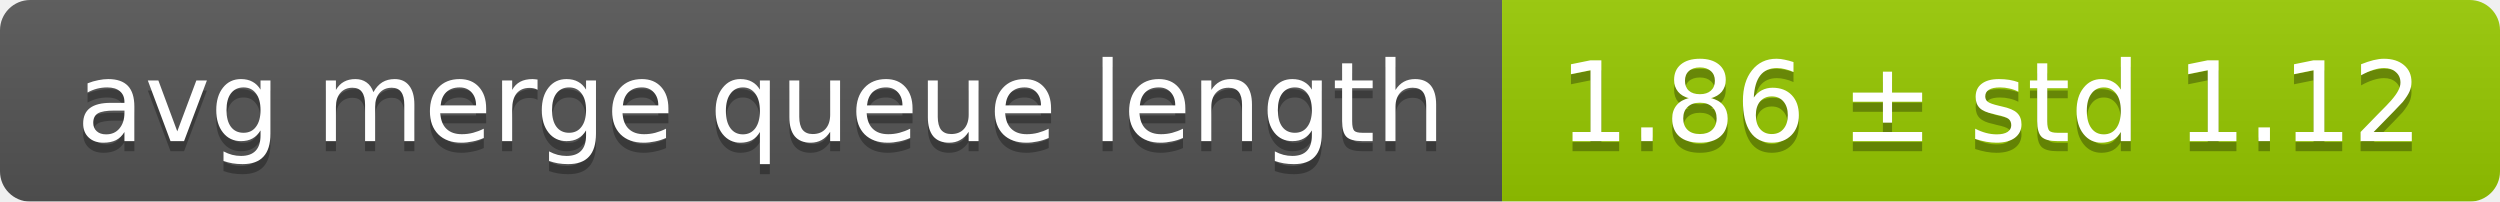
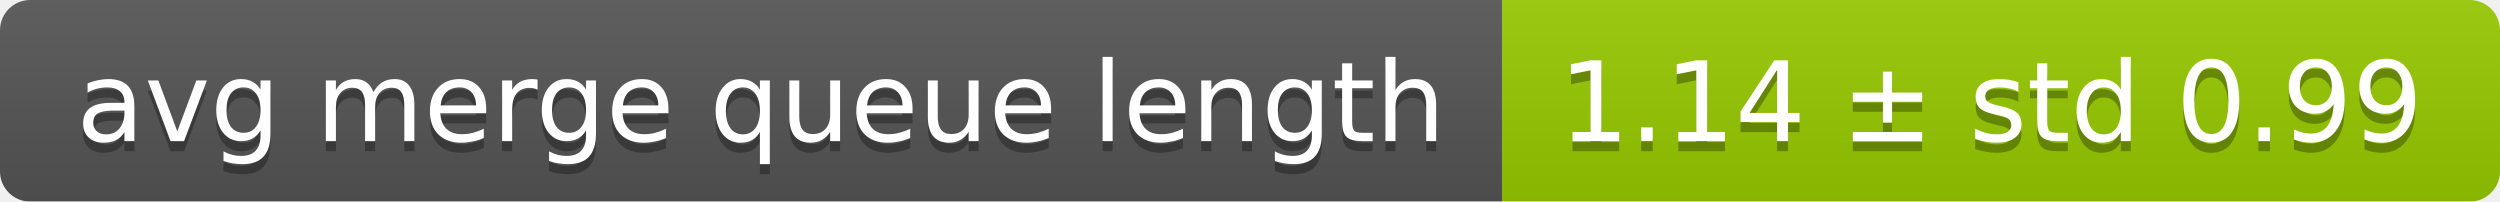
<svg xmlns="http://www.w3.org/2000/svg" width="248" height="20">
  <linearGradient id="smooth" x2="0" y2="100%">
    <stop offset="0" stop-color="#bbb" stop-opacity=".1" />
    <stop offset="1" stop-opacity=".1" />
  </linearGradient>
  <mask id="round">
    <rect width="248" height="20" rx="3" fill="#fff" />
  </mask>
  <g mask="url(#round)">
    <rect width="149" height="20" fill="#555" />
    <rect x="149" width="99" height="20" fill="#97ca00" />
    <rect width="248" height="20" fill="url(#smooth)" />
  </g>
  <g fill="#fff" text-anchor="middle" font-family="DejaVu Sans,Verdana,Geneva,sans-serif" font-size="11">
    <text x="75.5" y="15" fill="#010101" fill-opacity=".3">avg merge queue length</text>
    <text x="75.5" y="14">avg merge queue length</text>
-     <text x="197.5" y="15" fill="#010101" fill-opacity=".3">1.86 ± std 1.12</text>
-     <text x="197.5" y="14">1.86 ± std 1.12</text>
+     <text x="197.5" y="15" fill="#010101" fill-opacity=".3">1.14 ± std 0.99</text>
+     <text x="197.5" y="14">1.14 ± std 0.99</text>
  </g>
</svg>
